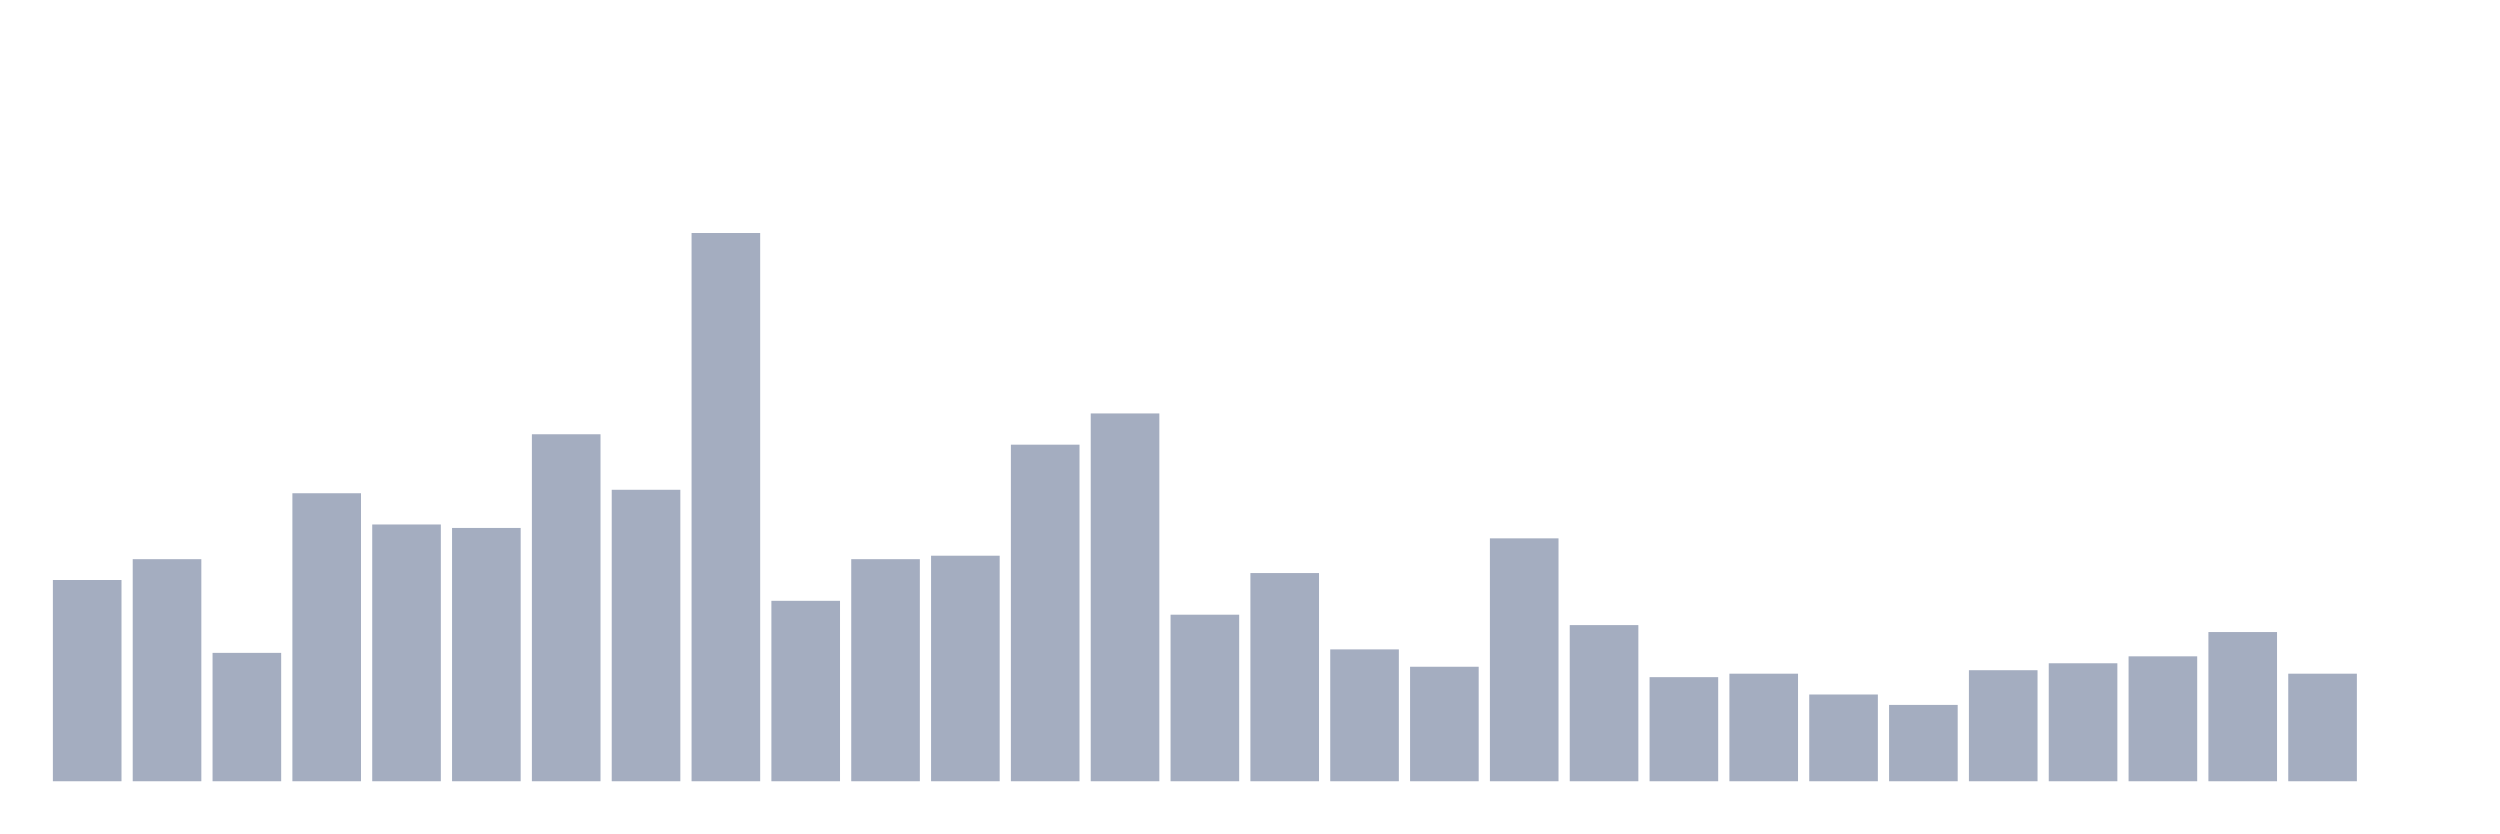
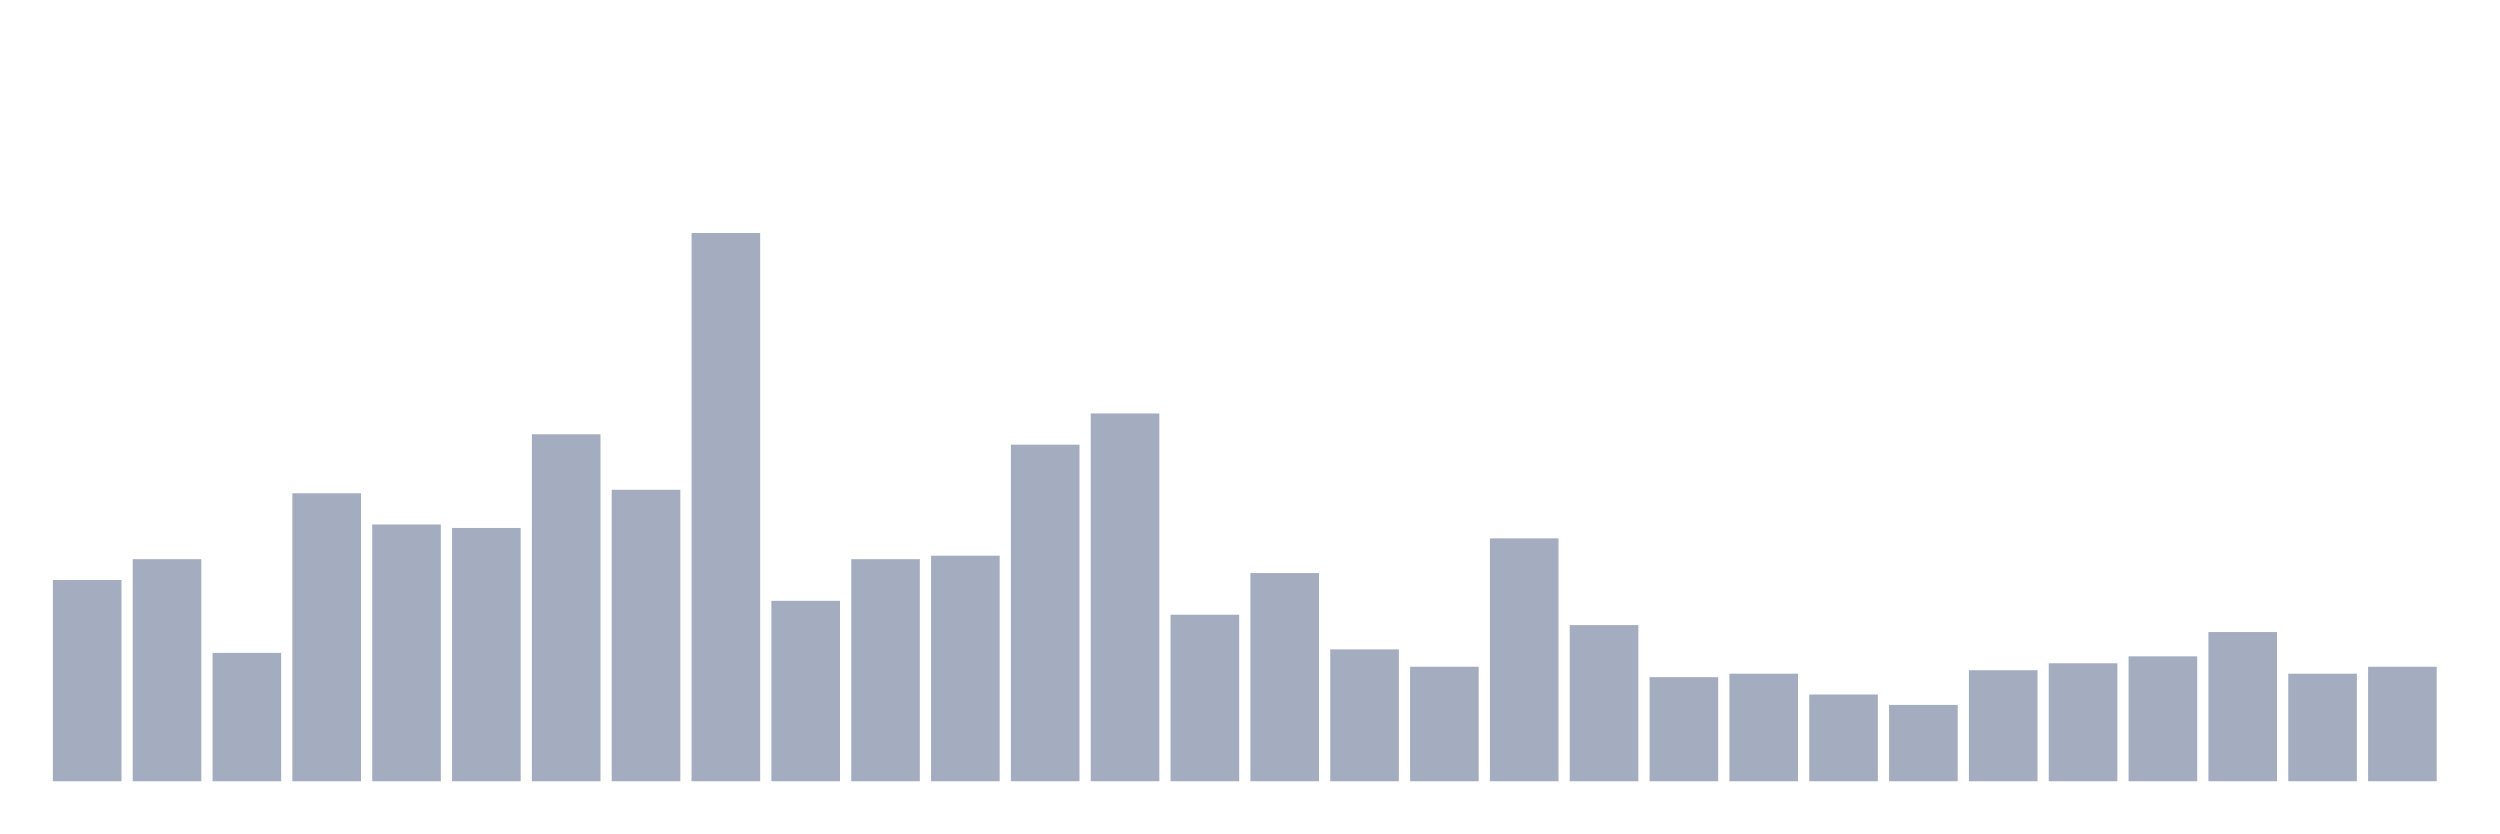
<svg xmlns="http://www.w3.org/2000/svg" viewBox="0 0 480 160">
  <g transform="translate(10,10)">
    <rect class="bar" x="0.153" width="13.175" y="101.359" height="38.641" fill="rgb(164,173,192)" />
    <rect class="bar" x="15.482" width="13.175" y="97.362" height="42.638" fill="rgb(164,173,192)" />
    <rect class="bar" x="30.81" width="13.175" y="115.35" height="24.65" fill="rgb(164,173,192)" />
    <rect class="bar" x="46.138" width="13.175" y="84.704" height="55.296" fill="rgb(164,173,192)" />
    <rect class="bar" x="61.466" width="13.175" y="90.7" height="49.3" fill="rgb(164,173,192)" />
    <rect class="bar" x="76.794" width="13.175" y="91.366" height="48.634" fill="rgb(164,173,192)" />
    <rect class="bar" x="92.123" width="13.175" y="73.378" height="66.622" fill="rgb(164,173,192)" />
    <rect class="bar" x="107.451" width="13.175" y="84.037" height="55.963" fill="rgb(164,173,192)" />
    <rect class="bar" x="122.779" width="13.175" y="34.737" height="105.263" fill="rgb(164,173,192)" />
    <rect class="bar" x="138.107" width="13.175" y="105.356" height="34.644" fill="rgb(164,173,192)" />
    <rect class="bar" x="153.436" width="13.175" y="97.362" height="42.638" fill="rgb(164,173,192)" />
    <rect class="bar" x="168.764" width="13.175" y="96.696" height="43.304" fill="rgb(164,173,192)" />
    <rect class="bar" x="184.092" width="13.175" y="75.376" height="64.624" fill="rgb(164,173,192)" />
    <rect class="bar" x="199.42" width="13.175" y="69.38" height="70.62" fill="rgb(164,173,192)" />
    <rect class="bar" x="214.748" width="13.175" y="108.021" height="31.979" fill="rgb(164,173,192)" />
    <rect class="bar" x="230.077" width="13.175" y="100.027" height="39.973" fill="rgb(164,173,192)" />
    <rect class="bar" x="245.405" width="13.175" y="114.684" height="25.316" fill="rgb(164,173,192)" />
    <rect class="bar" x="260.733" width="13.175" y="118.015" height="21.985" fill="rgb(164,173,192)" />
    <rect class="bar" x="276.061" width="13.175" y="93.364" height="46.636" fill="rgb(164,173,192)" />
    <rect class="bar" x="291.39" width="13.175" y="110.02" height="29.98" fill="rgb(164,173,192)" />
    <rect class="bar" x="306.718" width="13.175" y="120.013" height="19.987" fill="rgb(164,173,192)" />
    <rect class="bar" x="322.046" width="13.175" y="119.347" height="20.653" fill="rgb(164,173,192)" />
    <rect class="bar" x="337.374" width="13.175" y="123.344" height="16.656" fill="rgb(164,173,192)" />
    <rect class="bar" x="352.702" width="13.175" y="125.343" height="14.657" fill="rgb(164,173,192)" />
    <rect class="bar" x="368.031" width="13.175" y="118.681" height="21.319" fill="rgb(164,173,192)" />
    <rect class="bar" x="383.359" width="13.175" y="117.348" height="22.652" fill="rgb(164,173,192)" />
    <rect class="bar" x="398.687" width="13.175" y="116.016" height="23.984" fill="rgb(164,173,192)" />
    <rect class="bar" x="414.015" width="13.175" y="111.352" height="28.648" fill="rgb(164,173,192)" />
    <rect class="bar" x="429.344" width="13.175" y="119.347" height="20.653" fill="rgb(164,173,192)" />
-     <rect class="bar" x="444.672" width="13.175" y="140" height="0" fill="rgb(164,173,192)" />
+     <rect class="bar" x="444.672" width="13.175" y="118.015" height="21.985" fill="rgb(164,173,192)" />
  </g>
</svg>
